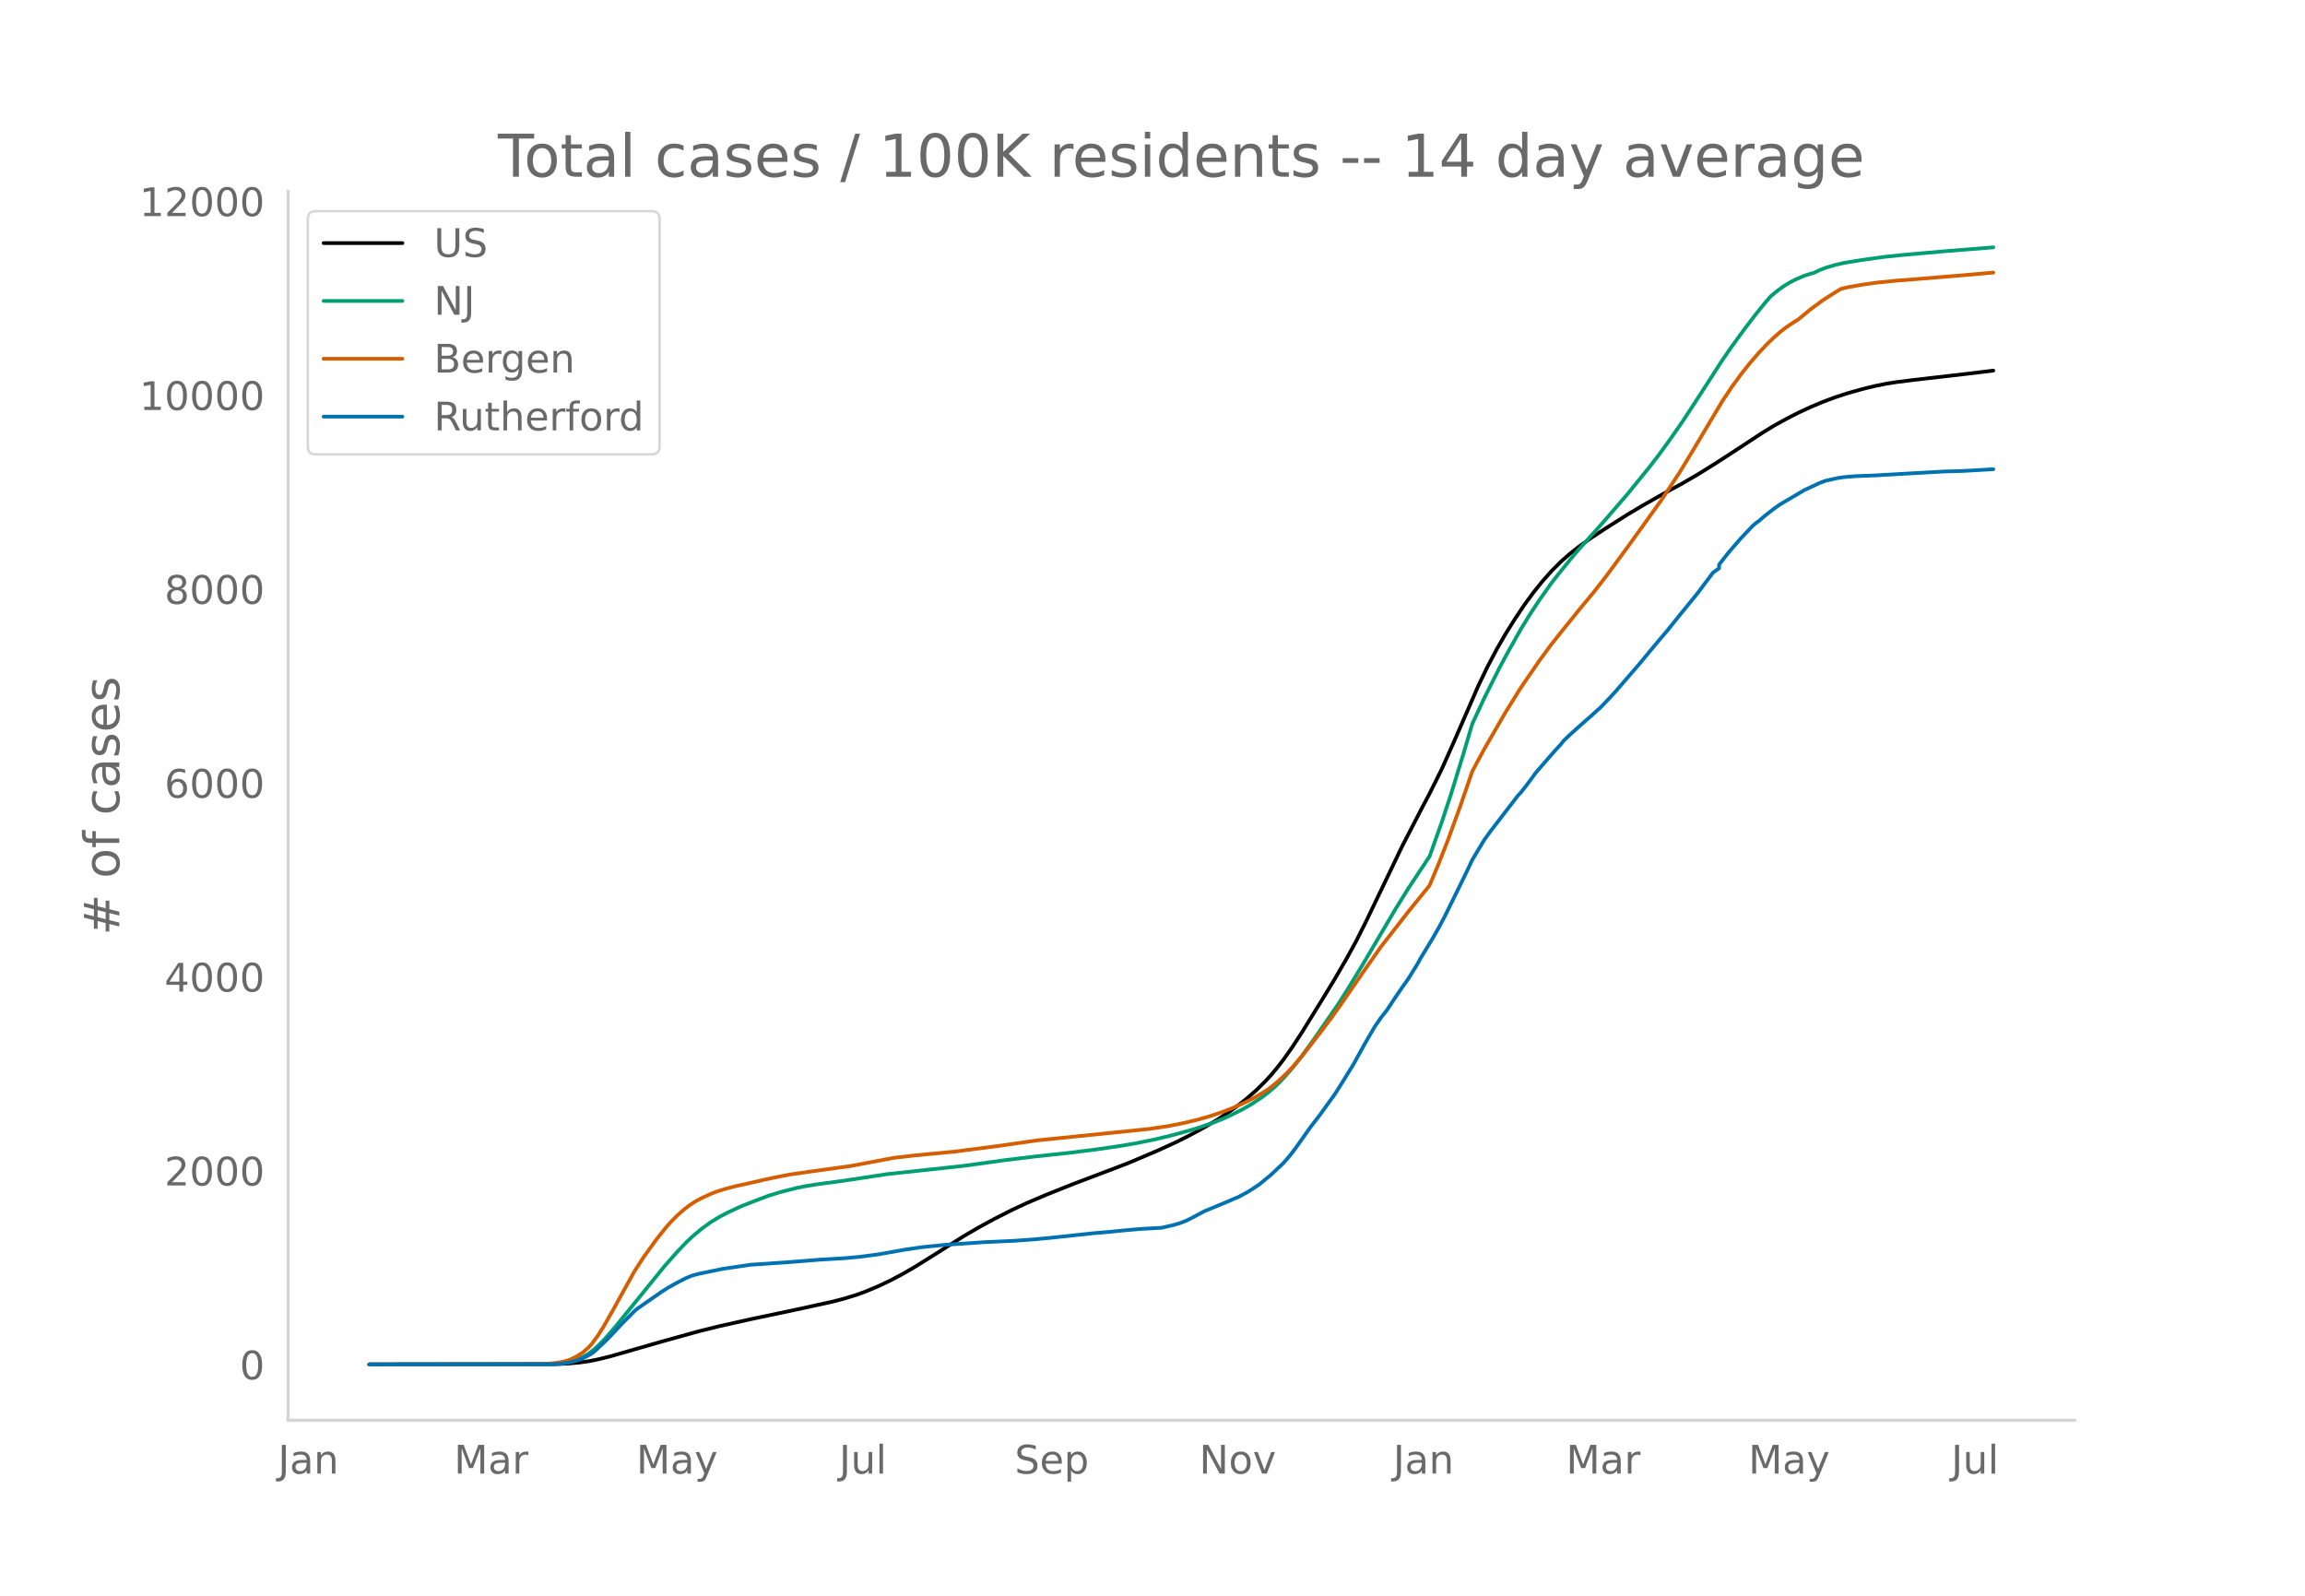
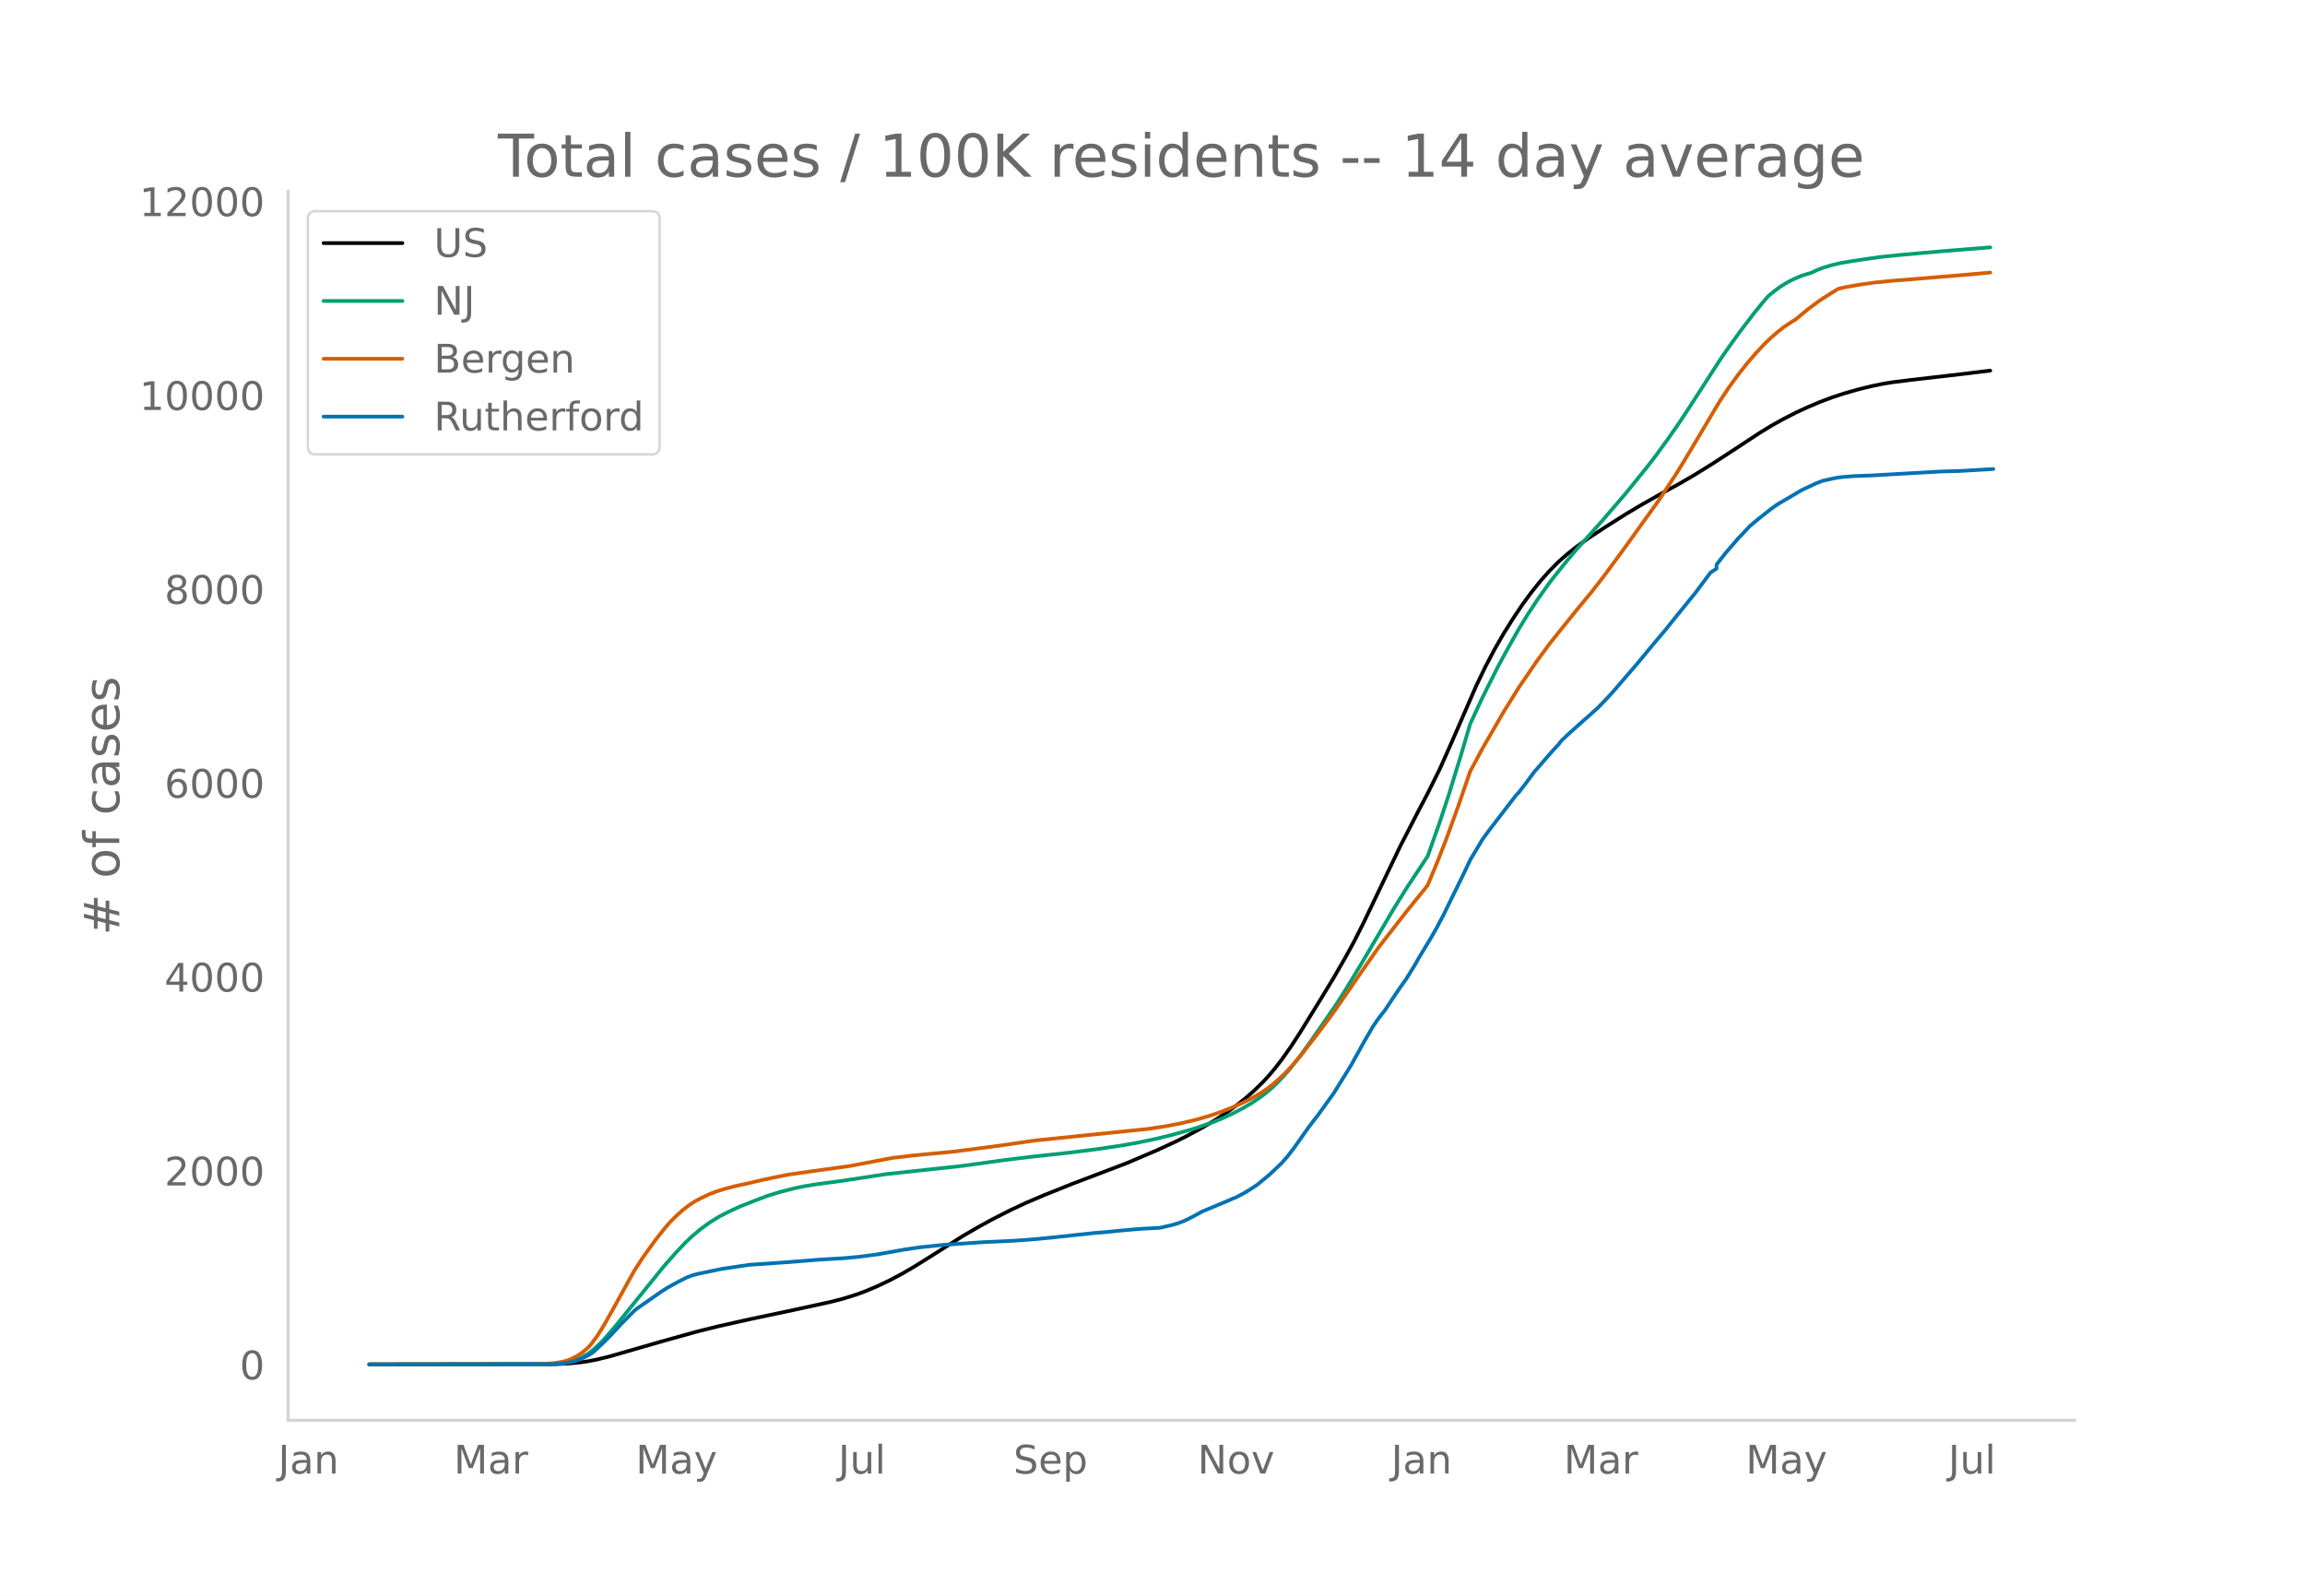
<svg xmlns="http://www.w3.org/2000/svg" xmlns:xlink="http://www.w3.org/1999/xlink" height="864" viewBox="0 0 936 648" width="1248">
  <defs>
    <style>*{stroke-linecap:butt;stroke-linejoin:round}</style>
  </defs>
  <g id="figure_1">
    <path d="M0 648h936V0H0z" style="fill:#fff" id="patch_1" />
    <g id="axes_1">
      <path d="M117 576.72h725.4V77.76H117z" style="fill:none" id="patch_2" />
-       <path clip-path="url(#p79f99f4592)" d="m149.973 554.04 75.472-.103 4.949-.211 4.949-.446 3.712-.533 3.712-.73 4.949-1.212 7.423-2.13 13.61-3.917 14.847-4.128 8.66-2.141 12.373-2.764 18.559-3.91 14.847-3.242 4.949-1.292 4.949-1.54 3.712-1.355 4.949-2.08 4.949-2.344 4.949-2.616 4.949-2.864 6.186-3.843 13.61-8.61 6.186-3.61 6.186-3.377 7.424-3.763 6.186-2.88 7.423-3.153 11.136-4.458 22.27-8.451 12.373-5.264 7.423-3.418 4.95-2.482 6.185-3.33 4.95-2.935 4.948-3.244 3.712-2.675 3.712-2.913 3.712-3.256 3.711-3.641 2.475-2.701 2.474-2.968 2.475-3.198 3.712-5.236 3.711-5.684 8.661-14 4.95-8.136 4.948-8.554 3.712-6.806 3.712-7.377 6.186-12.884 8.66-18.04 7.424-14.37 3.712-7.037 4.949-9.924 4.949-11.128 9.898-22.722 3.712-7.7 3.711-7.025 3.712-6.446 3.712-5.898 3.712-5.566 3.711-5.066 3.712-4.64 3.712-4.178 3.712-3.727 3.711-3.275 3.712-2.92 4.95-3.541 6.185-4.064 8.661-5.47 6.186-3.685 8.661-4.905 7.424-4.046 6.186-3.611 7.423-4.61 9.898-6.433 8.661-5.697 4.95-3.032 4.948-2.746 4.95-2.536 4.948-2.29 4.95-2.088 4.948-1.85 4.95-1.628 6.185-1.748 4.95-1.206 4.949-1.007 3.711-.587 7.424-.927 22.27-2.57 9.898-1.205h0" style="fill:none;stroke:#000;stroke-linecap:round;stroke-width:1.5" id="line2d_1" />
-       <path clip-path="url(#p79f99f4592)" d="m149.973 554.04 72.998-.089 3.711-.192 2.475-.255 2.474-.494 2.475-.77 2.474-1.105 2.475-1.478 2.474-1.956 2.475-2.337 2.474-2.652 3.712-4.335 19.796-24.393 4.949-5.582 3.712-3.9 2.474-2.35 3.712-3.117 3.712-2.695 3.712-2.281 3.711-1.923 4.95-2.28 6.186-2.433 4.949-1.858 4.949-1.524 6.186-1.578 3.712-.761 4.949-.807 8.66-1.145 3.712-.54 16.084-2.442 30.932-3.34 17.321-2.39 11.135-1.355 14.847-1.598 11.136-1.406 9.898-1.454 6.186-1.075 7.423-1.52 6.187-1.493 7.423-2.014 3.712-1.123 6.186-2.132 3.712-1.477 3.712-1.686 4.949-2.507 3.711-2.18 3.712-2.48 2.475-1.888 2.474-2.1 2.475-2.421 2.474-2.634 2.475-2.877 3.711-4.713 4.95-6.846 9.897-14.31 3.712-5.826 6.186-10.167 13.61-23.04 4.95-7.95 8.66-13.065 4.949-13.922 3.712-11.235 4.949-16.085 3.711-12.538 4.95-10.62 6.186-12.306 3.711-6.858 4.95-8.773 3.711-6.031 3.712-5.617 4.949-6.982 2.474-3.179 4.95-6.121 3.711-4.4 4.95-5.497 4.948-5.52 9.898-11.478 8.661-10.658 3.712-4.794 4.949-6.798 4.949-7.105 4.949-7.552 11.135-17.244 3.712-5.397 4.949-6.814 4.949-6.493 3.711-4.576 2.475-2.865 2.474-2.026 2.475-1.824 2.474-1.537 2.475-1.301 3.712-1.604 2.474-.786 1.237-.317 2.475-1.163 2.474-.954 3.712-1.11 3.712-.872 7.423-1.198 8.661-1.211 7.424-.774 16.084-1.433 21.033-1.693h0" style="fill:none;stroke:#009e73;stroke-linecap:round;stroke-width:1.5" id="line2d_2" />
-       <path clip-path="url(#p79f99f4592)" d="m149.973 554.04 69.286-.083 2.474-.128 3.712-.348 3.712-.635 2.474-.808 2.475-1.19 2.474-1.582 2.475-2.16 1.237-1.365 2.475-3.357 2.474-3.946 3.712-6.52 8.66-15.662 3.712-5.732 4.95-6.87 3.711-4.695 2.475-2.843 2.474-2.463 2.475-2.22 2.474-1.922 2.475-1.627 2.474-1.33 3.712-1.728 2.474-.958 3.712-1.15 3.712-.976 6.186-1.366 4.949-1.162 4.95-1.065 6.185-1.214 8.661-1.24 16.084-2.222 17.322-3.28 8.66-1.02 16.085-1.526 17.321-2.231 16.085-2.318 45.778-4.676 7.423-1.105 6.187-1.213 6.186-1.472 4.949-1.433 4.949-1.677 3.712-1.417 4.949-2.19 3.711-1.847 3.712-2.148 2.475-1.616 2.474-1.89 2.475-2.159 2.474-2.318 2.475-2.61 3.711-4.31 7.424-9.532 4.949-6.596 3.712-5.222 8.66-12.598 7.424-10.58 3.712-4.76 3.711-4.745 3.712-4.778 7.424-9.16 1.237-1.566 3.712-8.876 3.711-9.47 4.95-13.552 4.948-14.384 4.95-9.202 8.66-14.958 6.186-9.911 7.424-10.83 4.949-6.72 3.712-4.66 7.423-9.21 6.186-7.47 4.95-6.359 8.66-11.777 13.61-18.919 7.423-11.274 4.95-8.131 12.372-20.754 3.712-5.6 3.711-5.103 3.712-4.704 3.712-4.3 3.712-3.922 2.474-2.368 2.475-2.152 2.474-1.944 3.712-2.475 1.237-.745 4.95-4.09 4.948-3.662 4.95-3.16 2.474-1.496 2.474-.606 6.186-1.1 6.187-.869 7.423-.74 8.661-.682 19.796-1.634 11.135-.992h0" style="fill:none;stroke:#d55e00;stroke-linecap:round;stroke-width:1.5" id="line2d_3" />
-       <path clip-path="url(#p79f99f4592)" d="m149.973 554.04 74.235-.092 3.712-.185 2.474-.368 2.475-.538 2.474-.722 2.475-1.152 2.474-1.352 1.237-.968 3.712-3.487 2.475-2.458 4.949-5.315 4.949-4.977 1.237-1.045 9.898-6.882 2.474-1.567 3.712-2.074 3.712-1.905 2.474-.998 2.475-.676 9.898-2.043 11.135-1.644 14.847-1.014 13.61-1.075 9.898-.584 6.186-.568 7.424-.983 11.135-1.967 6.186-.906 9.898-1.014 16.084-1.09 12.373-.57 8.66-.644 8.661-.86 14.847-1.583 6.187-.522 4.949-.507 7.423-.66 8.66-.477 4.95-1.137 2.474-.737 2.475-.937 2.474-1.214 4.95-2.657 9.897-4.117 2.475-1.091 1.237-.476 3.712-1.967 2.474-1.551 2.475-1.628 4.949-4.087 4.949-4.67 2.474-2.842 2.475-3.21 6.186-8.741 3.712-4.793 3.712-5.162 2.474-3.41 3.712-5.945 3.712-6.007 4.949-8.956 3.711-6.36 2.475-3.579 2.474-3.134 3.712-5.622 2.475-3.61 2.474-3.472 3.712-6.006 1.237-2.274 4.95-8.142 2.474-4.347 2.474-4.64 6.186-12.58 2.475-5.07 2.474-5.223 4.95-8.265 2.474-3.41 6.186-8.035 3.712-4.808 1.237-1.628 1.237-1.306 2.475-3.165 3.712-5.023 7.423-8.526 2.475-2.673 1.237-1.551 2.474-2.381 6.187-5.546 2.474-2.135 2.475-2.259 1.237-1.075 3.712-3.871 2.474-2.689 9.898-11.46 3.712-4.485 3.712-4.47 3.711-4.348 4.95-6.16 7.423-9.11 6.186-8.264 2.475-1.767v-1.505l3.711-4.732 4.95-5.73 4.948-5.238 1.238-1.06 1.237-.891 2.474-2.136 3.712-2.888 2.475-1.75 9.898-5.823 6.186-2.888 2.474-.922 4.95-1.09 2.474-.37 4.949-.399 7.424-.276 13.61-.784 14.846-.83 7.424-.199 12.372-.722h0" style="fill:none;stroke:#0072b2;stroke-linecap:round;stroke-width:1.5" id="line2d_4" />
+       <path clip-path="url(#p16b459d9a9)" d="m149.973 554.04 75.33-.103 4.94-.211 4.94-.446 3.705-.533 3.705-.73 4.94-1.212 7.41-2.13 13.583-3.917 14.82-4.128 8.644-2.141 12.35-2.764 18.523-3.91 14.82-3.242 4.94-1.292 4.94-1.54 3.704-1.355 4.94-2.08 4.94-2.344 4.94-2.616 4.939-2.864 6.175-3.843 13.584-8.61 6.174-3.61 6.175-3.377 7.41-3.763 6.174-2.88 7.41-3.153 11.114-4.458 22.23-8.451 12.349-5.264 7.41-3.418 4.939-2.482 6.175-3.33 4.94-2.935 4.939-3.244 3.705-2.675 3.705-2.913 3.704-3.256 3.705-3.641 2.47-2.701 2.47-2.968 2.47-3.198 3.705-5.236 3.704-5.684 8.645-14 4.94-8.136 4.94-8.554 3.704-6.806 3.705-7.377 6.175-12.884 8.644-18.04 7.41-14.37 3.705-7.037 4.94-9.924 4.94-11.128 9.879-22.722 3.704-7.7 3.705-7.025 3.705-6.446 3.705-5.898 3.705-5.566 3.704-5.066 3.705-4.64 3.705-4.178 3.705-3.727 3.705-3.275 3.704-2.92 4.94-3.541 6.175-4.064 8.644-5.47 6.175-3.685 8.645-4.905 7.41-4.046 6.174-3.611 7.41-4.61 9.879-6.433 8.644-5.697 4.94-3.032 4.94-2.746 4.94-2.536 4.94-2.29 4.94-2.088 4.939-1.85 4.94-1.628 6.174-1.748 4.94-1.206 4.94-1.007 3.704-.587 7.41-.927 22.229-2.57 9.88-1.205h0" style="fill:none;stroke:#000;stroke-linecap:round;stroke-width:1.5" id="line2d_1" />
+       <path clip-path="url(#p16b459d9a9)" d="m149.973 554.04 72.86-.089 3.706-.192 2.47-.255 2.47-.494 2.47-.77 2.47-1.105 2.469-1.478 2.47-1.956 2.47-2.337 2.47-2.652 3.704-4.335 19.76-24.393 4.939-5.582 3.705-3.9 2.47-2.35 3.704-3.117 3.705-2.695 3.705-2.281 3.705-1.923 4.94-2.28 6.174-2.433 4.94-1.858 4.94-1.524 6.174-1.578 3.705-.761 4.94-.807 8.645-1.145 3.704-.54 16.054-2.442 30.874-3.34 17.289-2.39 11.114-1.355 14.82-1.598 11.114-1.406 9.88-1.454 6.174-1.075 7.41-1.52 6.174-1.493 7.41-2.014 3.705-1.123 6.174-2.132 3.705-1.477 3.705-1.686 4.94-2.507 3.704-2.18 3.705-2.48 2.47-1.888 2.47-2.1 2.47-2.421 2.47-2.634 2.47-2.877 3.704-4.713 4.94-6.846 9.88-14.31 3.704-5.826 6.175-10.167 13.584-23.04 4.94-7.95 8.645-13.065 4.94-13.922 3.704-11.235 4.94-16.085 3.705-12.538 4.94-10.62 6.174-12.306 3.705-6.858 4.94-8.773 3.704-6.031 3.705-5.617 4.94-6.982 2.47-3.179 4.94-6.121 3.704-4.4 4.94-5.497 4.94-5.52L660 200.54l8.644-10.658 3.705-4.794 4.94-6.798 4.94-7.105 4.939-7.552 11.114-17.244 3.705-5.397 4.94-6.814 4.94-6.493 3.704-4.576 2.47-2.865 2.47-2.026 2.47-1.824 2.47-1.537 2.47-1.301 3.704-1.604 2.47-.786 1.235-.317 2.47-1.163 2.47-.954 3.705-1.11 3.705-.872 7.41-1.198 8.644-1.211 7.41-.774 16.053-1.433 20.994-1.693h0" style="fill:none;stroke:#009e73;stroke-linecap:round;stroke-width:1.5" id="line2d_2" />
+       <path clip-path="url(#p16b459d9a9)" d="m149.973 554.04 69.156-.083 2.47-.128 3.705-.348 3.704-.635 2.47-.808 2.47-1.19 2.47-1.582 2.47-2.16 1.235-1.365 2.47-3.357 2.47-3.946 3.704-6.52 8.645-15.662 3.705-5.732 4.94-6.87 3.704-4.695 2.47-2.843 2.47-2.463 2.47-2.22 2.47-1.922 2.47-1.627 2.47-1.33 3.704-1.728 2.47-.958 3.705-1.15 3.705-.976 6.174-1.366 4.94-1.162 4.94-1.065 6.175-1.214 8.644-1.24 16.054-2.222 17.29-3.28 8.644-1.02 16.054-1.526 17.29-2.231 16.053-2.318 45.693-4.676 7.41-1.105 6.174-1.213 6.175-1.472 4.94-1.433 4.94-1.677 3.704-1.417 4.94-2.19 3.704-1.847 3.705-2.148 2.47-1.616 2.47-1.89 2.47-2.159 2.47-2.318 2.47-2.61 3.704-4.31 7.41-9.532 4.94-6.596 3.705-5.222 8.644-12.598 7.41-10.58 3.704-4.76 3.705-4.745 3.705-4.778 7.41-9.16 1.235-1.566 3.704-8.876 3.705-9.47 4.94-13.552 4.94-14.384 4.94-9.202 8.644-14.958 6.175-9.911 7.41-10.83 4.939-6.72 3.705-4.66 7.41-9.21 6.174-7.47 4.94-6.359L660 222.101l13.585-18.919 7.41-11.274 4.939-8.131 12.35-20.754 3.704-5.6 3.705-5.103 3.705-4.704 3.704-4.3 3.705-3.922 2.47-2.368 2.47-2.152 2.47-1.944 3.705-2.475 1.235-.745 4.94-4.09 4.94-3.662 4.939-3.16 2.47-1.496 2.47-.606 6.174-1.1 6.175-.869 7.41-.74 8.644-.682 19.759-1.634 11.114-.992h0" style="fill:none;stroke:#d55e00;stroke-linecap:round;stroke-width:1.5" id="line2d_3" />
+       <path clip-path="url(#p16b459d9a9)" d="m149.973 554.04 74.096-.092 3.705-.185 2.47-.368 2.47-.538 2.47-.722 2.469-1.152 2.47-1.352 1.235-.968 3.705-3.487 2.47-2.458 4.94-5.315 4.939-4.977 1.235-1.045 9.88-6.882 2.47-1.567 3.704-2.074 3.705-1.905 2.47-.998 2.47-.676 9.879-2.043 11.114-1.644 14.82-1.014 13.584-1.075 9.88-.584 6.174-.568 7.41-.983 11.114-1.967 6.175-.906 9.88-1.014 16.053-1.09 12.35-.57 8.644-.644 8.645-.86 14.819-1.583 6.175-.522 4.94-.507 7.409-.66 8.644-.477 4.94-1.137 2.47-.737 2.47-.937 2.47-1.214 4.94-2.657 9.879-4.117 2.47-1.091 1.235-.476 3.705-1.967 2.47-1.551 2.47-1.628 4.94-4.087 4.939-4.67 2.47-2.842 2.47-3.21 6.174-8.741 3.705-4.793 3.705-5.162 2.47-3.41 3.704-5.945 3.705-6.007 4.94-8.956 3.705-6.36 2.47-3.579 2.47-3.134 3.704-5.622 2.47-3.61 2.47-3.472 3.705-6.006 1.235-2.274 4.94-8.142 2.47-4.347 2.47-4.64 6.174-12.58 2.47-5.07 2.47-5.223 4.94-8.265 2.47-3.41 6.174-8.035 3.705-4.808 1.235-1.628 1.235-1.306 2.47-3.165 3.704-5.023 7.41-8.526 2.47-2.673 1.235-1.551 2.47-2.381 6.174-5.546 2.47-2.135 2.47-2.259 1.235-1.075 3.705-3.871 2.47-2.689 9.879-11.46 3.705-4.485 3.705-4.47 3.704-4.348 4.94-6.16 7.41-9.11 6.174-8.264 2.47-1.629v-1.643l3.705-4.732 4.94-5.73 4.94-5.238 3.704-3.088 4.94-3.887 2.47-1.75 9.88-5.823 6.174-2.888 2.47-.922 4.94-1.09 2.47-.37 4.94-.399 7.409-.276 13.584-.784 14.82-.83 7.409-.199 12.35-.722 1.234-.092h0" style="fill:none;stroke:#0072b2;stroke-linecap:round;stroke-width:1.5" id="line2d_4" />
      <path d="M117 576.72V77.76" style="fill:none;stroke:#d3d3d3;stroke-linecap:square;stroke-linejoin:miter;stroke-width:1.25" id="patch_3" />
      <path d="M117 576.72h725.4" style="fill:none;stroke:#d3d3d3;stroke-linecap:square;stroke-linejoin:miter;stroke-width:1.25" id="patch_4" />
      <g id="matplotlib.axis_1">
        <g id="xtick_1">
-           <g style="fill:#696969" transform="matrix(.16 0 0 -.16 112.895 598.378)" id="text_1">
+           <g style="fill:#696969" transform="matrix(.16 0 0 -.16 112.942 598.378)" id="text_1">
            <defs>
              <path d="M9.813 72.906h9.859V5.078q0-13.187-5-19.14-5-5.954-16.094-5.954h-3.75v8.297h3.078q6.531 0 9.219 3.672Q9.813-4.39 9.813 5.078z" id="DejaVuSans-74" />
              <path d="M34.281 27.484q-10.89 0-15.093-2.484-4.204-2.484-4.204-8.5 0-4.781 3.157-7.594 3.156-2.797 8.562-2.797 7.485 0 12 5.297 4.516 5.297 4.516 14.078v2zm17.922 3.72V0H43.22v8.297Q40.14 3.328 35.547.953q-4.594-2.375-11.234-2.375-8.391 0-13.36 4.719Q6 8.016 6 15.922q0 9.219 6.172 13.906 6.187 4.688 18.437 4.688h12.61v.89q0 6.203-4.078 9.594-4.078 3.39-11.453 3.39-4.688 0-9.141-1.124-4.438-1.125-8.531-3.375v8.312q4.921 1.906 9.562 2.844 4.64.953 9.031.953 11.875 0 17.735-6.156 5.86-6.14 5.86-18.64z" id="DejaVuSans-97" />
              <path d="M54.89 33.016V0h-8.984v32.719q0 7.765-3.031 11.61-3.031 3.858-9.078 3.858-7.281 0-11.484-4.64-4.204-4.625-4.204-12.64V0H9.08v54.688h9.03v-8.5q3.235 4.937 7.594 7.374Q30.078 56 35.797 56q9.422 0 14.25-5.828 4.844-5.828 4.844-17.156z" id="DejaVuSans-110" />
            </defs>
            <use xlink:href="#DejaVuSans-74" />
            <use x="29.492" xlink:href="#DejaVuSans-97" />
            <use x="90.771" xlink:href="#DejaVuSans-110" />
          </g>
        </g>
        <g id="xtick_2">
-           <g style="fill:#696969" transform="matrix(.16 0 0 -.16 184.369 598.378)" id="text_2">
+           <g style="fill:#696969" transform="matrix(.16 0 0 -.16 184.276 598.378)" id="text_2">
            <defs>
              <path d="M9.813 72.906h14.703l18.593-49.61 18.703 49.61h14.704V0H66.89v64.016l-18.797-50h-9.907l-18.796 50V0H9.813z" id="DejaVuSans-77" />
              <path d="M41.11 46.297q-1.516.875-3.297 1.281Q36.03 48 33.89 48q-7.625 0-11.703-4.953-4.079-4.953-4.079-14.234V0H9.08v54.688h9.03v-8.5q2.844 4.984 7.375 7.39Q30.031 56 36.531 56q.922 0 2.047-.125 1.125-.11 2.484-.36z" id="DejaVuSans-114" />
            </defs>
            <use xlink:href="#DejaVuSans-77" />
            <use x="86.279" xlink:href="#DejaVuSans-97" />
            <use x="147.559" xlink:href="#DejaVuSans-114" />
          </g>
        </g>
        <g id="xtick_3">
-           <g style="fill:#696969" transform="matrix(.16 0 0 -.16 258.395 598.378)" id="text_3">
+           <g style="fill:#696969" transform="matrix(.16 0 0 -.16 258.161 598.378)" id="text_3">
            <defs>
              <path d="M32.172-5.078q-3.797-9.766-7.422-12.735-3.61-2.984-9.656-2.984H7.906v7.516h5.282q3.703 0 5.75 1.765Q21-9.766 23.483-3.219l1.61 4.094-22.11 53.813H12.5l17.094-42.766 17.093 42.766h9.516z" id="DejaVuSans-121" />
            </defs>
            <use xlink:href="#DejaVuSans-77" />
            <use x="86.279" xlink:href="#DejaVuSans-97" />
            <use x="147.559" xlink:href="#DejaVuSans-121" />
          </g>
        </g>
        <g id="xtick_4">
-           <g style="fill:#696969" transform="matrix(.16 0 0 -.16 340.755 598.378)" id="text_4">
+           <g style="fill:#696969" transform="matrix(.16 0 0 -.16 340.38 598.378)" id="text_4">
            <defs>
              <path d="M8.5 21.578v33.11h8.984V21.922q0-7.766 3.016-11.656 3.031-3.875 9.094-3.875 7.265 0 11.484 4.64 4.234 4.64 4.234 12.656v31h8.985V0h-8.984v8.406Q42.047 3.422 37.718 1q-4.313-2.422-10.032-2.422-9.421 0-14.312 5.86Q8.5 10.296 8.5 21.578zM31.11 56z" id="DejaVuSans-117" />
              <path d="M9.422 75.984h8.984V0H9.422z" id="DejaVuSans-108" />
            </defs>
            <use xlink:href="#DejaVuSans-74" />
            <use x="29.492" xlink:href="#DejaVuSans-117" />
            <use x="92.871" xlink:href="#DejaVuSans-108" />
          </g>
        </g>
        <g id="xtick_5">
-           <g style="fill:#696969" transform="matrix(.16 0 0 -.16 412.037 598.378)" id="text_5">
+           <g style="fill:#696969" transform="matrix(.16 0 0 -.16 411.518 598.378)" id="text_5">
            <defs>
              <path d="M53.516 70.516V60.89q-5.61 2.687-10.594 4-4.984 1.328-9.625 1.328-8.047 0-12.422-3.125t-4.375-8.89q0-4.845 2.906-7.313 2.907-2.453 11.016-3.97l5.953-1.218q11.031-2.11 16.281-7.406 5.25-5.297 5.25-14.172 0-10.61-7.11-16.078-7.093-5.469-20.812-5.469-5.172 0-11.015 1.172Q13.14.922 6.89 3.219v10.156q6-3.36 11.765-5.078 5.766-1.703 11.328-1.703 8.438 0 13.032 3.312 4.593 3.328 4.593 9.485 0 5.359-3.297 8.39-3.296 3.032-10.812 4.547L27.484 33.5q-11.03 2.188-15.968 6.875-4.922 4.688-4.922 13.047 0 9.672 6.812 15.234 6.813 5.563 18.766 5.563 5.14 0 10.453-.938 5.328-.922 10.89-2.765z" id="DejaVuSans-83" />
              <path d="M56.203 29.594v-4.39H14.891q.593-9.282 5.593-14.142 5-4.859 13.938-4.859 5.172 0 10.031 1.266 4.86 1.265 9.656 3.812v-8.5Q49.266.734 44.187-.344 39.11-1.422 33.892-1.422q-13.094 0-20.735 7.61-7.64 7.625-7.64 20.625 0 13.421 7.25 21.296Q20.016 56 32.328 56q11.031 0 17.453-7.11 6.422-7.093 6.422-19.296zm-8.984 2.64q-.094 7.36-4.125 11.75-4.032 4.407-10.672 4.407-7.516 0-12.031-4.25-4.516-4.25-5.203-11.97z" id="DejaVuSans-101" />
              <path d="M18.11 8.203v-29H9.077v75.484h9.031v-8.296q2.844 4.875 7.157 7.234Q29.594 56 35.594 56q9.968 0 16.187-7.906 6.235-7.907 6.235-20.797T51.78 6.484q-6.218-7.906-16.187-7.906-6 0-10.328 2.375-4.313 2.375-7.157 7.25zm30.578 19.094q0 9.906-4.079 15.547-4.078 5.64-11.203 5.64-7.14 0-11.218-5.64-4.079-5.64-4.079-15.547 0-9.906 4.078-15.547 4.079-5.64 11.22-5.64 7.124 0 11.202 5.64t4.078 15.547z" id="DejaVuSans-112" />
            </defs>
            <use xlink:href="#DejaVuSans-83" />
            <use x="63.477" xlink:href="#DejaVuSans-101" />
            <use x="125" xlink:href="#DejaVuSans-112" />
          </g>
        </g>
        <g id="xtick_6">
-           <g style="fill:#696969" transform="matrix(.16 0 0 -.16 486.974 598.378)" id="text_6">
+           <g style="fill:#696969" transform="matrix(.16 0 0 -.16 486.314 598.378)" id="text_6">
            <defs>
              <path d="M9.813 72.906h13.28l32.329-60.984v60.984h9.562V0h-13.28L19.39 60.984V0H9.813z" id="DejaVuSans-78" />
              <path d="M30.61 48.39q-7.22 0-11.422-5.64-4.204-5.64-4.204-15.453 0-9.813 4.172-15.453 4.188-5.64 11.453-5.64 7.188 0 11.375 5.655 4.203 5.672 4.203 15.438 0 9.719-4.203 15.406-4.187 5.688-11.375 5.688zm0 7.61q11.718 0 18.406-7.625 6.703-7.61 6.703-21.078 0-13.422-6.703-21.078-6.688-7.64-18.407-7.64-11.765 0-18.437 7.64-6.656 7.656-6.656 21.078 0 13.469 6.656 21.078Q18.844 56 30.609 56z" id="DejaVuSans-111" />
              <path d="M2.984 54.688H12.5L29.594 8.797l17.093 45.89h9.516L35.687 0H23.485z" id="DejaVuSans-118" />
            </defs>
            <use xlink:href="#DejaVuSans-78" />
            <use x="74.805" xlink:href="#DejaVuSans-111" />
            <use x="135.986" xlink:href="#DejaVuSans-118" />
          </g>
        </g>
        <g id="xtick_7">
-           <g style="fill:#696969" transform="matrix(.16 0 0 -.16 565.729 598.378)" id="text_7">
+           <g style="fill:#696969" transform="matrix(.16 0 0 -.16 564.927 598.378)" id="text_7">
            <use xlink:href="#DejaVuSans-74" />
            <use x="29.492" xlink:href="#DejaVuSans-97" />
            <use x="90.771" xlink:href="#DejaVuSans-110" />
          </g>
        </g>
        <g id="xtick_8">
-           <g style="fill:#696969" transform="matrix(.16 0 0 -.16 635.965 598.378)" id="text_8">
+           <g style="fill:#696969" transform="matrix(.16 0 0 -.16 635.027 598.378)" id="text_8">
            <use xlink:href="#DejaVuSans-77" />
            <use x="86.279" xlink:href="#DejaVuSans-97" />
            <use x="147.559" xlink:href="#DejaVuSans-114" />
          </g>
        </g>
        <g id="xtick_9">
-           <g style="fill:#696969" transform="matrix(.16 0 0 -.16 709.991 598.378)" id="text_9">
+           <g style="fill:#696969" transform="matrix(.16 0 0 -.16 708.912 598.378)" id="text_9">
            <use xlink:href="#DejaVuSans-77" />
            <use x="86.279" xlink:href="#DejaVuSans-97" />
            <use x="147.559" xlink:href="#DejaVuSans-121" />
          </g>
        </g>
        <g id="xtick_10">
-           <g style="fill:#696969" transform="matrix(.16 0 0 -.16 792.351 598.378)" id="text_10">
+           <g style="fill:#696969" transform="matrix(.16 0 0 -.16 791.13 598.378)" id="text_10">
            <use xlink:href="#DejaVuSans-74" />
            <use x="29.492" xlink:href="#DejaVuSans-117" />
            <use x="92.871" xlink:href="#DejaVuSans-108" />
          </g>
        </g>
      </g>
      <g id="matplotlib.axis_2">
        <g id="ytick_1">
          <g style="fill:#696969" transform="matrix(.16 0 0 -.16 97.32 560.119)" id="text_11">
            <defs>
              <path d="M31.781 66.406q-7.61 0-11.453-7.5Q16.5 51.422 16.5 36.375q0-14.984 3.828-22.484 3.844-7.5 11.453-7.5 7.672 0 11.5 7.5 3.844 7.5 3.844 22.484 0 15.047-3.844 22.531-3.828 7.5-11.5 7.5zm0 7.813q12.266 0 18.735-9.703 6.468-9.688 6.468-28.141 0-18.406-6.468-28.11-6.47-9.687-18.735-9.687-12.25 0-18.718 9.688-6.47 9.703-6.47 28.109 0 18.453 6.47 28.14Q19.53 74.22 31.78 74.22z" id="DejaVuSans-48" />
            </defs>
            <use xlink:href="#DejaVuSans-48" />
          </g>
        </g>
        <g id="ytick_2">
          <g style="fill:#696969" transform="matrix(.16 0 0 -.16 66.78 481.391)" id="text_12">
            <defs>
              <path d="M19.188 8.297h34.421V0H7.33v8.297q5.609 5.812 15.296 15.594 9.703 9.797 12.188 12.64 4.734 5.313 6.609 9 1.89 3.688 1.89 7.25 0 5.813-4.078 9.469-4.078 3.672-10.625 3.672-4.64 0-9.797-1.61-5.14-1.609-11-4.89v9.969Q13.767 71.78 18.938 73q5.188 1.219 9.485 1.219 11.328 0 18.062-5.672 6.735-5.656 6.735-15.125 0-4.5-1.688-8.531-1.672-4.016-6.125-9.485-1.218-1.422-7.765-8.187-6.532-6.766-18.453-18.922z" id="DejaVuSans-50" />
            </defs>
            <use xlink:href="#DejaVuSans-50" />
            <use x="63.623" xlink:href="#DejaVuSans-48" />
            <use x="127.246" xlink:href="#DejaVuSans-48" />
            <use x="190.869" xlink:href="#DejaVuSans-48" />
          </g>
        </g>
        <g id="ytick_3">
          <g style="fill:#696969" transform="matrix(.16 0 0 -.16 66.78 402.664)" id="text_13">
            <defs>
              <path d="M37.797 64.313 12.89 25.39h24.906zm-2.594 8.593H47.61V25.391h10.407v-8.203H47.609V0h-9.812v17.188H4.89v9.515z" id="DejaVuSans-52" />
            </defs>
            <use xlink:href="#DejaVuSans-52" />
            <use x="63.623" xlink:href="#DejaVuSans-48" />
            <use x="127.246" xlink:href="#DejaVuSans-48" />
            <use x="190.869" xlink:href="#DejaVuSans-48" />
          </g>
        </g>
        <g id="ytick_4">
          <g style="fill:#696969" transform="matrix(.16 0 0 -.16 66.78 323.937)" id="text_14">
            <defs>
              <path d="M33.016 40.375q-6.641 0-10.532-4.547-3.875-4.531-3.875-12.437 0-7.86 3.875-12.438 3.891-4.562 10.532-4.562 6.64 0 10.515 4.562 3.875 4.578 3.875 12.438 0 7.906-3.875 12.437-3.875 4.547-10.515 4.547zm19.578 30.922v-8.984q-3.719 1.75-7.5 2.671-3.782.938-7.5.938-9.766 0-14.922-6.594-5.14-6.594-5.875-19.922 2.875 4.25 7.219 6.516 4.359 2.266 9.578 2.266 10.984 0 17.36-6.672 6.374-6.657 6.374-18.125 0-11.235-6.64-18.032-6.641-6.78-17.672-6.78-12.657 0-19.344 9.687-6.688 9.703-6.688 28.109 0 17.281 8.204 27.563 8.203 10.28 22.015 10.28 3.719 0 7.5-.734t7.89-2.187z" id="DejaVuSans-54" />
            </defs>
            <use xlink:href="#DejaVuSans-54" />
            <use x="63.623" xlink:href="#DejaVuSans-48" />
            <use x="127.246" xlink:href="#DejaVuSans-48" />
            <use x="190.869" xlink:href="#DejaVuSans-48" />
          </g>
        </g>
        <g id="ytick_5">
          <g style="fill:#696969" transform="matrix(.16 0 0 -.16 66.78 245.21)" id="text_15">
            <defs>
              <path d="M31.781 34.625q-7.031 0-11.062-3.766-4.016-3.765-4.016-10.343 0-6.594 4.016-10.36Q24.75 6.391 31.78 6.391q7.032 0 11.078 3.78 4.063 3.798 4.063 10.345 0 6.578-4.031 10.343-4.016 3.766-11.11 3.766zm-9.86 4.188q-6.343 1.562-9.89 5.906Q8.5 49.079 8.5 55.329q0 8.733 6.219 13.812 6.234 5.078 17.062 5.078 10.89 0 17.094-5.078 6.203-5.079 6.203-13.813 0-6.25-3.547-10.61-3.531-4.343-9.828-5.906 7.125-1.656 11.094-6.5 3.984-4.828 3.984-11.796 0-10.61-6.468-16.282-6.47-5.656-18.532-5.656-12.047 0-18.531 5.656-6.469 5.672-6.469 16.282 0 6.968 4 11.797 4.016 4.843 11.14 6.5zM18.314 54.39q0-5.657 3.53-8.828 3.548-3.172 9.938-3.172 6.36 0 9.938 3.172 3.593 3.171 3.593 8.828 0 5.672-3.593 8.843-3.578 3.172-9.938 3.172-6.39 0-9.937-3.172-3.532-3.172-3.532-8.843z" id="DejaVuSans-56" />
            </defs>
            <use xlink:href="#DejaVuSans-56" />
            <use x="63.623" xlink:href="#DejaVuSans-48" />
            <use x="127.246" xlink:href="#DejaVuSans-48" />
            <use x="190.869" xlink:href="#DejaVuSans-48" />
          </g>
        </g>
        <g id="ytick_6">
          <g style="fill:#696969" transform="matrix(.16 0 0 -.16 56.6 166.482)" id="text_16">
            <defs>
              <path d="M12.406 8.297h16.11v55.625l-17.532-3.516v8.985l17.438 3.515h9.86V8.296H54.39V0H12.406z" id="DejaVuSans-49" />
            </defs>
            <use xlink:href="#DejaVuSans-49" />
            <use x="63.623" xlink:href="#DejaVuSans-48" />
            <use x="127.246" xlink:href="#DejaVuSans-48" />
            <use x="190.869" xlink:href="#DejaVuSans-48" />
            <use x="254.492" xlink:href="#DejaVuSans-48" />
          </g>
        </g>
        <g id="ytick_7">
          <g style="fill:#696969" transform="matrix(.16 0 0 -.16 56.6 87.755)" id="text_17">
            <use xlink:href="#DejaVuSans-49" />
            <use x="63.623" xlink:href="#DejaVuSans-50" />
            <use x="127.246" xlink:href="#DejaVuSans-48" />
            <use x="190.869" xlink:href="#DejaVuSans-48" />
            <use x="254.492" xlink:href="#DejaVuSans-48" />
          </g>
        </g>
        <g style="fill:#696969" transform="matrix(0 -.2 -.2 0 48.44 379.813)" id="text_18">
          <defs>
            <path d="M51.125 44H36.922l-4.11-16.313h14.313zm-7.328 27.781-5.078-20.265h14.265L58.11 71.78h7.813L60.89 51.516h15.234V44h-17.14l-4-16.313h15.53V20.22H53.079L48 0h-7.813l5.032 20.219H30.906L25.875 0h-7.86l5.079 20.219H7.719v7.468h17.187L29 44H13.281v7.516h17.625l4.985 20.265z" id="DejaVuSans-35" />
            <path d="M37.11 75.984V68.5h-8.594q-4.828 0-6.72-1.953-1.874-1.953-1.874-7.031v-4.828h14.797v-6.985H19.922V0H10.89v47.703H2.297v6.984h8.594V58.5q0 9.125 4.25 13.297 4.25 4.187 13.468 4.187z" id="DejaVuSans-102" />
            <path d="M48.781 52.594v-8.407q-3.812 2.11-7.64 3.157-3.828 1.047-7.735 1.047-8.75 0-13.593-5.547-4.829-5.532-4.829-15.547 0-10.016 4.829-15.563 4.843-5.53 13.593-5.53 3.907 0 7.735 1.046 3.828 1.047 7.64 3.156V2.094Q45.016.344 40.984-.531q-4.015-.89-8.562-.89-12.36 0-19.64 7.765-7.266 7.765-7.266 20.953 0 13.375 7.343 21.031Q20.22 56 33.016 56q4.14 0 8.093-.86 3.953-.843 7.672-2.546z" id="DejaVuSans-99" />
            <path d="M44.281 53.078v-8.5q-3.797 1.953-7.906 2.922-4.094.984-8.5.984-6.688 0-10.031-2.047-3.344-2.046-3.344-6.156 0-3.125 2.39-4.906 2.391-1.781 9.626-3.39l3.078-.688q9.562-2.047 13.593-5.781 4.032-3.735 4.032-10.422 0-7.625-6.032-12.078-6.03-4.438-16.578-4.438-4.39 0-9.156.86Q10.688.296 5.422 2v9.281q4.984-2.594 9.812-3.89 4.829-1.282 9.579-1.282 6.343 0 9.75 2.172 3.421 2.172 3.421 6.125 0 3.656-2.468 5.61-2.453 1.953-10.813 3.765l-3.125.735q-8.344 1.75-12.062 5.39-3.704 3.64-3.704 9.985 0 7.718 5.47 11.906Q16.75 56 26.811 56q4.97 0 9.36-.734 4.406-.72 8.11-2.188z" id="DejaVuSans-115" />
          </defs>
          <use xlink:href="#DejaVuSans-35" />
          <use x="83.789" xlink:href="#DejaVuSans-32" />
          <use x="115.576" xlink:href="#DejaVuSans-111" />
          <use x="176.758" xlink:href="#DejaVuSans-102" />
          <use x="211.963" xlink:href="#DejaVuSans-32" />
          <use x="243.75" xlink:href="#DejaVuSans-99" />
          <use x="298.73" xlink:href="#DejaVuSans-97" />
          <use x="360.01" xlink:href="#DejaVuSans-115" />
          <use x="412.109" xlink:href="#DejaVuSans-101" />
          <use x="473.633" xlink:href="#DejaVuSans-115" />
        </g>
      </g>
      <g style="fill:#696969" transform="matrix(.24 0 0 -.24 202.185 71.76)" id="text_19">
        <defs>
          <path d="M-.297 72.906h61.672v-8.312H35.5V0h-9.906v64.594H-.296z" id="DejaVuSans-84" />
          <path d="M18.313 70.219V54.688h18.5v-6.985h-18.5V18.016q0-6.688 1.828-8.594 1.828-1.906 7.453-1.906h9.218V0h-9.218q-10.407 0-14.36 3.875-3.953 3.89-3.953 14.14v29.688H2.687v6.984h6.594V70.22z" id="DejaVuSans-116" />
          <path d="M25.39 72.906h8.297L8.297-9.28H0z" id="DejaVuSans-47" />
          <path d="M9.813 72.906h9.859V42.094L52.39 72.906h12.703L28.906 38.922 67.672 0H54.688L19.672 35.11V0h-9.86z" id="DejaVuSans-75" />
          <path d="M9.422 54.688h8.984V0H9.422zm0 21.296h8.984v-11.39H9.422z" id="DejaVuSans-105" />
          <path d="M45.406 46.39v29.594h8.985V0h-8.985v8.203Q42.578 3.328 38.25.953q-4.313-2.375-10.375-2.375-9.906 0-16.14 7.906-6.22 7.922-6.22 20.813 0 12.89 6.22 20.797Q17.968 56 27.874 56q6.063 0 10.375-2.375 4.328-2.36 7.156-7.234zm-30.61-19.093q0-9.906 4.079-15.547 4.078-5.64 11.203-5.64 7.125 0 11.219 5.64 4.11 5.64 4.11 15.547 0 9.906-4.11 15.547-4.094 5.64-11.219 5.64-7.125 0-11.203-5.64-4.078-5.64-4.078-15.547z" id="DejaVuSans-100" />
          <path d="M4.89 31.39h26.313v-8H4.891z" id="DejaVuSans-45" />
          <path d="M45.406 27.984q0 9.766-4.031 15.125-4.016 5.375-11.297 5.375-7.219 0-11.25-5.375-4.031-5.359-4.031-15.125 0-9.718 4.031-15.093t11.25-5.375q7.281 0 11.297 5.375 4.031 5.375 4.031 15.093zm8.985-21.203q0-13.953-6.203-20.765Q42-20.797 29.203-20.797q-4.734 0-8.937.703-4.203.703-8.157 2.172v8.735q3.954-2.141 7.813-3.157 3.86-1.031 7.86-1.031 8.843 0 13.234 4.61 4.39 4.609 4.39 13.937v4.453q-2.781-4.844-7.125-7.234Q33.938 0 27.875 0 17.828 0 11.672 7.656q-6.156 7.672-6.156 20.328 0 12.688 6.156 20.344Q17.828 56 27.875 56q6.063 0 10.406-2.39 4.344-2.391 7.125-7.22v8.297h8.985z" id="DejaVuSans-103" />
        </defs>
        <use xlink:href="#DejaVuSans-84" />
        <use x="44.084" xlink:href="#DejaVuSans-111" />
        <use x="105.266" xlink:href="#DejaVuSans-116" />
        <use x="144.475" xlink:href="#DejaVuSans-97" />
        <use x="205.754" xlink:href="#DejaVuSans-108" />
        <use x="233.537" xlink:href="#DejaVuSans-32" />
        <use x="265.324" xlink:href="#DejaVuSans-99" />
        <use x="320.305" xlink:href="#DejaVuSans-97" />
        <use x="381.584" xlink:href="#DejaVuSans-115" />
        <use x="433.684" xlink:href="#DejaVuSans-101" />
        <use x="495.207" xlink:href="#DejaVuSans-115" />
        <use x="547.307" xlink:href="#DejaVuSans-32" />
        <use x="579.094" xlink:href="#DejaVuSans-47" />
        <use x="612.785" xlink:href="#DejaVuSans-32" />
        <use x="644.572" xlink:href="#DejaVuSans-49" />
        <use x="708.195" xlink:href="#DejaVuSans-48" />
        <use x="771.818" xlink:href="#DejaVuSans-48" />
        <use x="835.441" xlink:href="#DejaVuSans-75" />
        <use x="901.018" xlink:href="#DejaVuSans-32" />
        <use x="932.805" xlink:href="#DejaVuSans-114" />
        <use x="971.668" xlink:href="#DejaVuSans-101" />
        <use x="1033.191" xlink:href="#DejaVuSans-115" />
        <use x="1085.291" xlink:href="#DejaVuSans-105" />
        <use x="1113.074" xlink:href="#DejaVuSans-100" />
        <use x="1176.551" xlink:href="#DejaVuSans-101" />
        <use x="1238.074" xlink:href="#DejaVuSans-110" />
        <use x="1301.453" xlink:href="#DejaVuSans-116" />
        <use x="1340.662" xlink:href="#DejaVuSans-115" />
        <use x="1392.762" xlink:href="#DejaVuSans-32" />
        <use x="1424.549" xlink:href="#DejaVuSans-45" />
        <use x="1460.633" xlink:href="#DejaVuSans-45" />
        <use x="1496.717" xlink:href="#DejaVuSans-32" />
        <use x="1528.504" xlink:href="#DejaVuSans-49" />
        <use x="1592.127" xlink:href="#DejaVuSans-52" />
        <use x="1655.75" xlink:href="#DejaVuSans-32" />
        <use x="1687.537" xlink:href="#DejaVuSans-100" />
        <use x="1751.014" xlink:href="#DejaVuSans-97" />
        <use x="1812.293" xlink:href="#DejaVuSans-121" />
        <use x="1871.473" xlink:href="#DejaVuSans-32" />
        <use x="1903.26" xlink:href="#DejaVuSans-97" />
        <use x="1964.539" xlink:href="#DejaVuSans-118" />
        <use x="2023.719" xlink:href="#DejaVuSans-101" />
        <use x="2085.242" xlink:href="#DejaVuSans-114" />
        <use x="2126.355" xlink:href="#DejaVuSans-97" />
        <use x="2187.635" xlink:href="#DejaVuSans-103" />
        <use x="2251.111" xlink:href="#DejaVuSans-101" />
      </g>
      <g id="legend_1">
        <path d="M128.2 184.5h136.45q3.2 0 3.2-3.2V88.96q0-3.2-3.2-3.2H128.2q-3.2 0-3.2 3.2v92.34q0 3.2 3.2 3.2z" style="fill:none;opacity:.8;stroke:#ccc;stroke-linejoin:miter" id="patch_5" />
        <path d="M131.4 98.718h32" style="fill:none;stroke:#000;stroke-linecap:round;stroke-width:1.5" id="line2d_5" />
        <g style="fill:#696969" transform="matrix(.16 0 0 -.16 176.2 104.317)" id="text_20">
          <defs>
            <path d="M8.688 72.906h9.921V28.61q0-11.718 4.235-16.875 4.25-5.14 13.781-5.14 9.469 0 13.719 5.14 4.25 5.157 4.25 16.875v44.297H64.5V27.391q0-14.25-7.063-21.532-7.046-7.28-20.812-7.28-13.828 0-20.89 7.28-7.047 7.282-7.047 21.532z" id="DejaVuSans-85" />
          </defs>
          <use xlink:href="#DejaVuSans-85" />
          <use x="73.193" xlink:href="#DejaVuSans-83" />
        </g>
        <path d="M131.4 122.203h32" style="fill:none;stroke:#009e73;stroke-linecap:round;stroke-width:1.5" id="line2d_7" />
        <g style="fill:#696969" transform="matrix(.16 0 0 -.16 176.2 127.802)" id="text_21">
          <use xlink:href="#DejaVuSans-78" />
          <use x="74.805" xlink:href="#DejaVuSans-74" />
        </g>
        <path d="M131.4 145.688h32" style="fill:none;stroke:#d55e00;stroke-linecap:round;stroke-width:1.5" id="line2d_9" />
        <g style="fill:#696969" transform="matrix(.16 0 0 -.16 176.2 151.287)" id="text_22">
          <defs>
            <path d="M19.672 34.813V8.108H35.5q7.953 0 11.781 3.297 3.844 3.297 3.844 10.078 0 6.844-3.844 10.078-3.828 3.25-11.781 3.25zm0 29.984V42.828h14.61q7.218 0 10.75 2.703 3.546 2.719 3.546 8.282 0 5.515-3.547 8.25-3.531 2.734-10.75 2.734zm-9.86 8.11h25.204q11.28 0 17.375-4.688Q58.5 63.53 58.5 54.89q0-6.703-3.125-10.657-3.125-3.953-9.188-4.922 7.282-1.562 11.313-6.53 4.031-4.954 4.031-12.376 0-9.765-6.64-15.093Q48.25 0 35.984 0H9.812z" id="DejaVuSans-66" />
          </defs>
          <use xlink:href="#DejaVuSans-66" />
          <use x="68.604" xlink:href="#DejaVuSans-101" />
          <use x="130.127" xlink:href="#DejaVuSans-114" />
          <use x="169.49" xlink:href="#DejaVuSans-103" />
          <use x="232.967" xlink:href="#DejaVuSans-101" />
          <use x="294.49" xlink:href="#DejaVuSans-110" />
        </g>
        <path d="M131.4 169.173h32" style="fill:none;stroke:#0072b2;stroke-linecap:round;stroke-width:1.5" id="line2d_11" />
        <g style="fill:#696969" transform="matrix(.16 0 0 -.16 176.2 174.773)" id="text_23">
          <defs>
            <path d="M44.39 34.188q3.172-1.079 6.172-4.594 3-3.516 6.032-9.672L66.609 0H56l-9.313 18.703q-3.624 7.328-7.015 9.719-3.39 2.39-9.25 2.39h-10.75V0h-9.86v72.906h22.266q12.5 0 18.656-5.234 6.157-5.219 6.157-15.766 0-6.89-3.203-11.437-3.204-4.532-9.297-6.282zM19.673 64.797V38.922h12.406q7.125 0 10.766 3.297 3.64 3.297 3.64 9.687 0 6.39-3.64 9.64-3.64 3.25-10.766 3.25z" id="DejaVuSans-82" />
            <path d="M54.89 33.016V0h-8.984v32.719q0 7.765-3.031 11.61-3.031 3.858-9.078 3.858-7.281 0-11.484-4.64-4.204-4.625-4.204-12.64V0H9.08v75.984h9.03V46.188q3.235 4.937 7.594 7.374Q30.078 56 35.797 56q9.422 0 14.25-5.828 4.844-5.828 4.844-17.156z" id="DejaVuSans-104" />
          </defs>
          <use xlink:href="#DejaVuSans-82" />
          <use x="64.982" xlink:href="#DejaVuSans-117" />
          <use x="128.361" xlink:href="#DejaVuSans-116" />
          <use x="167.57" xlink:href="#DejaVuSans-104" />
          <use x="230.949" xlink:href="#DejaVuSans-101" />
          <use x="292.473" xlink:href="#DejaVuSans-114" />
          <use x="333.586" xlink:href="#DejaVuSans-102" />
          <use x="368.791" xlink:href="#DejaVuSans-111" />
          <use x="429.973" xlink:href="#DejaVuSans-114" />
          <use x="469.336" xlink:href="#DejaVuSans-100" />
        </g>
      </g>
    </g>
  </g>
  <defs>
-     <clipPath id="p79f99f4592">
+     <clipPath id="p16b459d9a9">
      <path d="M117 77.76h725.4v498.96H117z" />
    </clipPath>
  </defs>
</svg>
